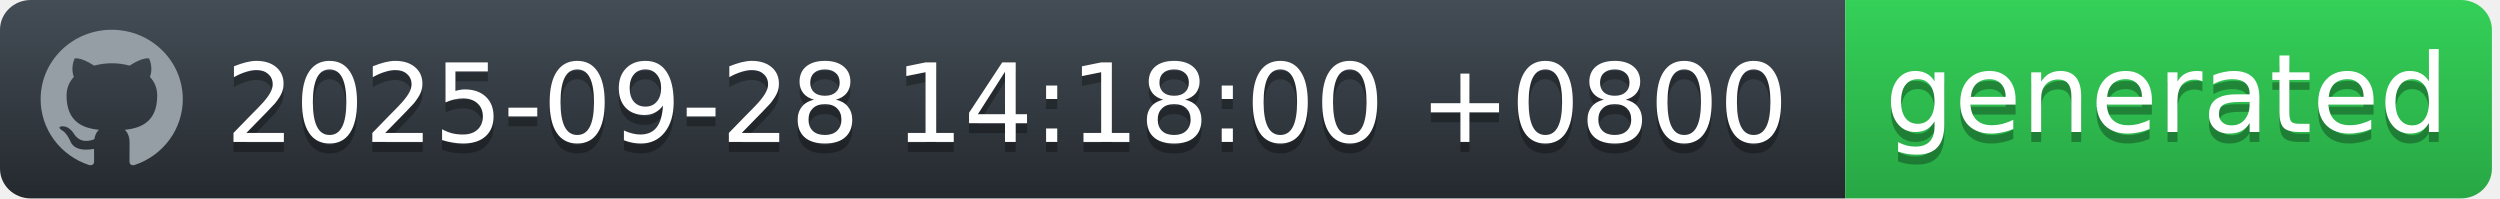
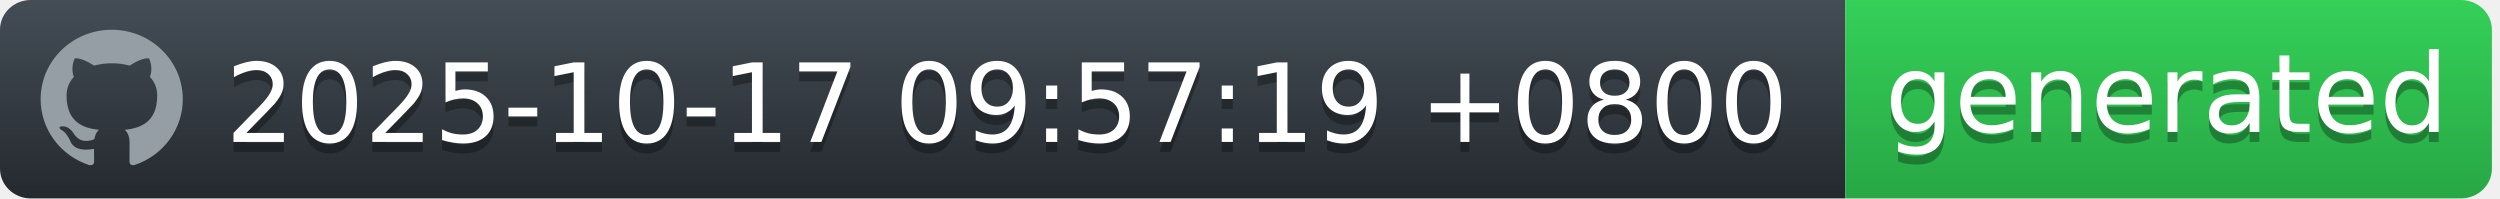
<svg xmlns="http://www.w3.org/2000/svg" width="252" height="20" viewBox="0 0 252 20" fill="none">
  <g id="Section">
    <g id="Group">
      <g id="Group_2">
        <path id="workflow-bg" d="M0 3C0 1.343 1.387 0 3.099 0H186V20H3.099C1.387 20 0 18.657 0 17V3Z" fill="url(#workflow-fill)" />
        <text id="date" fill="#010101" fill-opacity="0.3" xml:space="preserve" style="white-space: pre" font-family="'DejaVu Sans',Verdana,Geneva,sans-serif" font-size="11" letter-spacing="0em">
-           <tspan x="22.724" y="15.308">2025-09-28 14:18:00 +0800</tspan>
+           <tspan x="22.724" y="15.308">2025-10-17 09:57:19 +0800</tspan>
        </text>
        <text id="date_2" fill="white" xml:space="preserve" style="white-space: pre" font-family="'DejaVu Sans',Verdana,Geneva,sans-serif" font-size="11" letter-spacing="0em">
-           <tspan x="22.724" y="14.308">2025-09-28 14:18:00 +0800</tspan>
+           <tspan x="22.724" y="14.308">2025-10-17 09:57:19 +0800</tspan>
        </text>
      </g>
      <g id="Group_3">
        <path id="state-bg" d="M186 0H248.051C249.781 0 251.185 1.343 251.185 3V17C251.185 18.657 249.782 20 248.051 20H186V0Z" fill="url(#state-fill)" />
        <text id="generated" fill="#010101" fill-opacity="0.3" xml:space="preserve" style="white-space: pre" font-family="'DejaVu Sans',Verdana,Geneva,sans-serif" font-size="11" letter-spacing="0em">
          <tspan x="190" y="14.308">generated</tspan>
        </text>
        <text id="generated_2" fill="white" xml:space="preserve" style="white-space: pre" font-family="'DejaVu Sans',Verdana,Geneva,sans-serif" font-size="11" letter-spacing="0em">
          <tspan x="190" y="13.308">generated</tspan>
        </text>
      </g>
      <path id="Vector" fill-rule="evenodd" clip-rule="evenodd" d="M11.261 3C7.301 3 4.095 6.132 4.095 10C4.094 11.469 4.567 12.902 5.446 14.094C6.326 15.286 7.567 16.177 8.994 16.641C9.352 16.703 9.488 16.493 9.488 16.309C9.488 16.143 9.477 15.591 9.477 15.005C7.678 15.329 7.212 14.576 7.069 14.183C6.988 13.981 6.639 13.36 6.335 13.193C6.084 13.063 5.726 12.739 6.324 12.73C6.889 12.721 7.293 13.238 7.427 13.448C8.072 14.506 9.102 14.208 9.514 14.025C9.577 13.57 9.765 13.264 9.971 13.089C8.377 12.914 6.71 12.31 6.71 9.633C6.71 8.871 6.988 8.241 7.445 7.751C7.374 7.576 7.123 6.859 7.517 5.896C7.517 5.896 8.117 5.713 9.488 6.614C10.071 6.456 10.674 6.377 11.279 6.378C11.884 6.377 12.487 6.456 13.071 6.614C14.44 5.704 15.041 5.896 15.041 5.896C15.435 6.859 15.184 7.576 15.113 7.751C15.569 8.241 15.847 8.863 15.847 9.633C15.847 12.319 14.172 12.913 12.577 13.089C12.837 13.308 13.061 13.728 13.061 14.384C13.061 15.32 13.052 16.073 13.052 16.309C13.052 16.493 13.186 16.711 13.544 16.641C14.967 16.172 16.203 15.279 17.079 14.088C17.955 12.896 18.426 11.467 18.427 10C18.427 6.133 15.219 3 11.261 3Z" fill="#959DA5" />
    </g>
  </g>
  <defs>
    <linearGradient id="workflow-fill" x1="50%" y1="0%" x2="50%" y2="100%">
      <stop stop-color="#444D56" offset="0%" />
      <stop stop-color="#24292E" offset="100%" />
    </linearGradient>
    <linearGradient id="state-fill" x1="50%" y1="0%" x2="50%" y2="100%">
      <stop stop-color="#34D058" offset="0%" />
      <stop stop-color="#28A745" offset="100%" />
    </linearGradient>
  </defs>
</svg>
